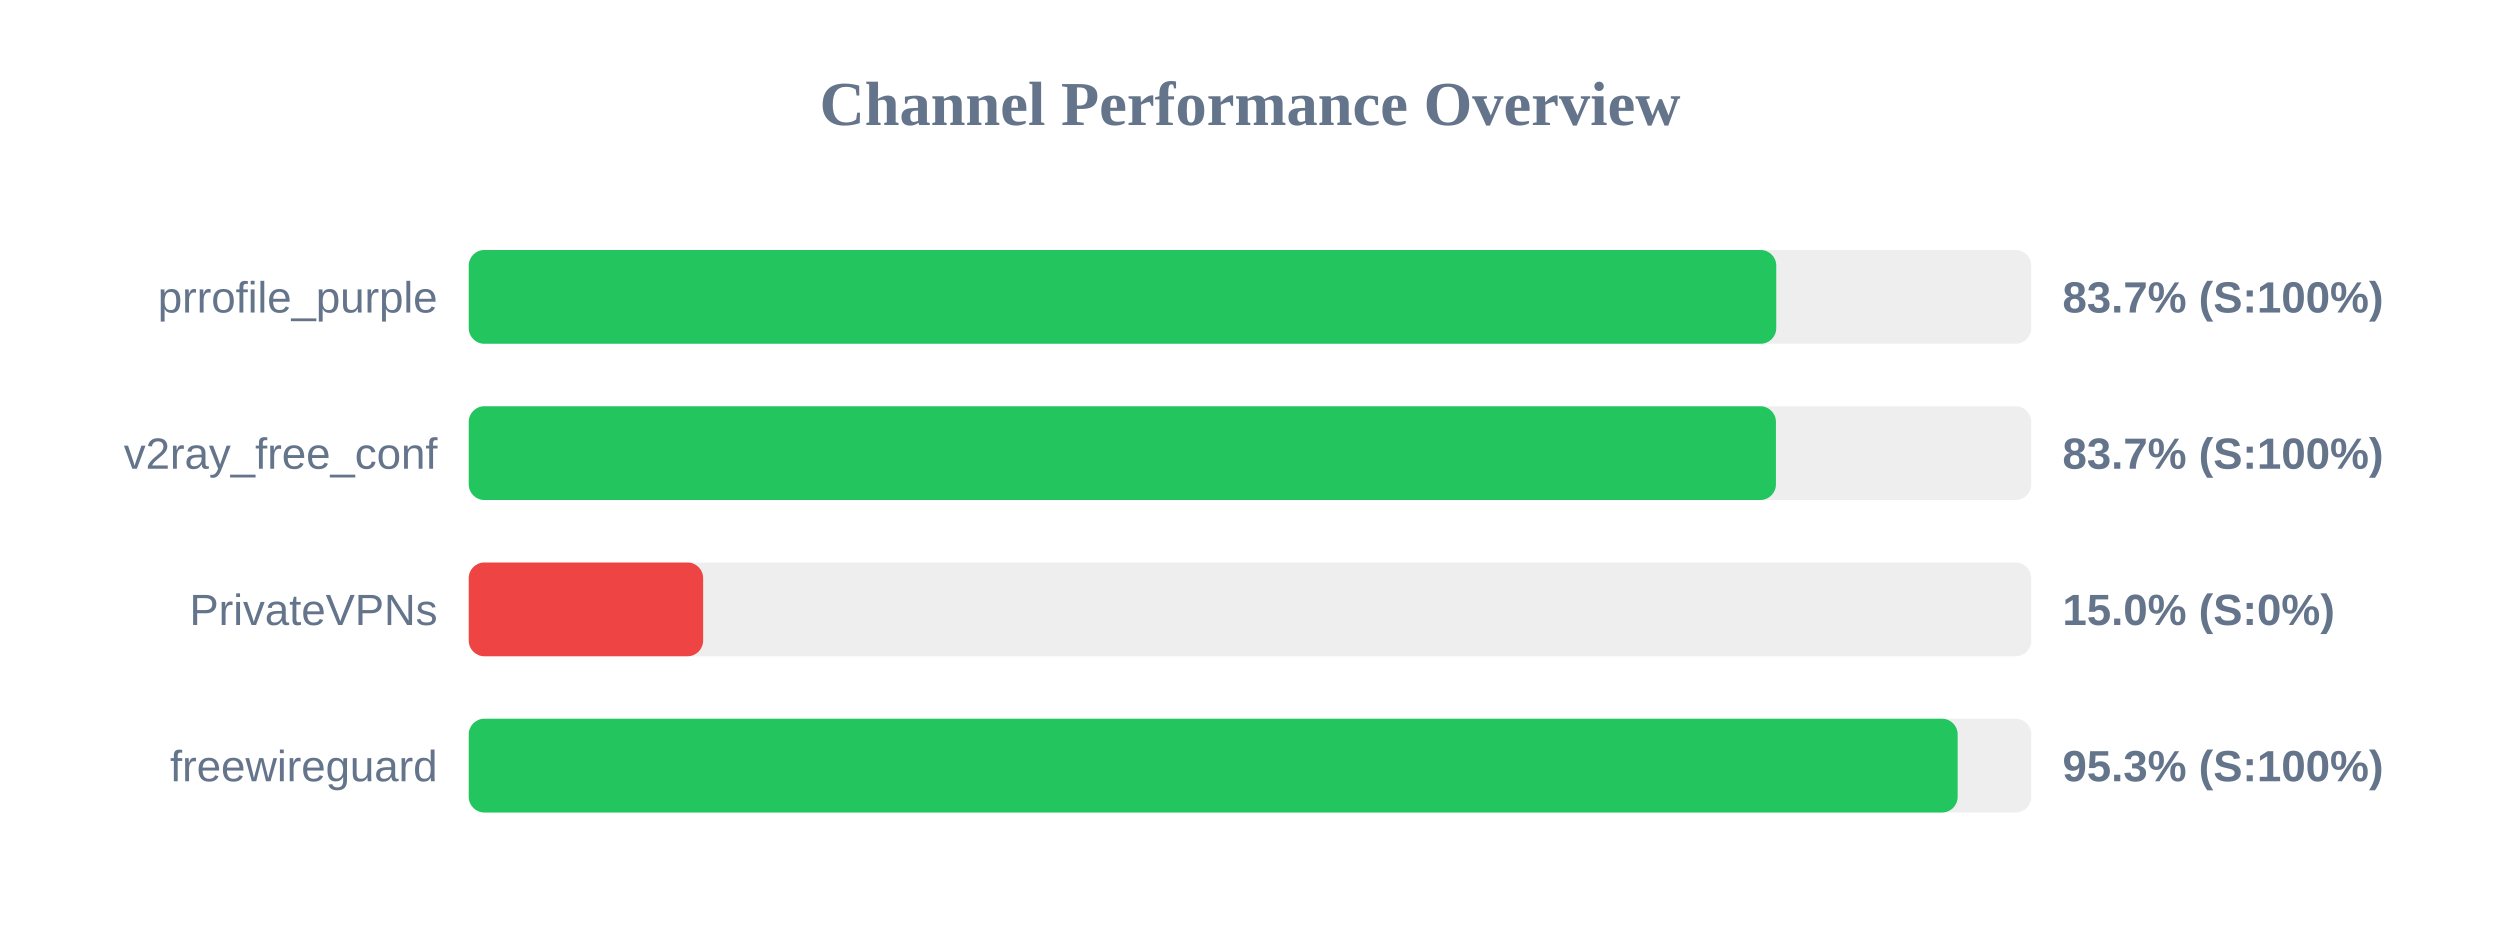
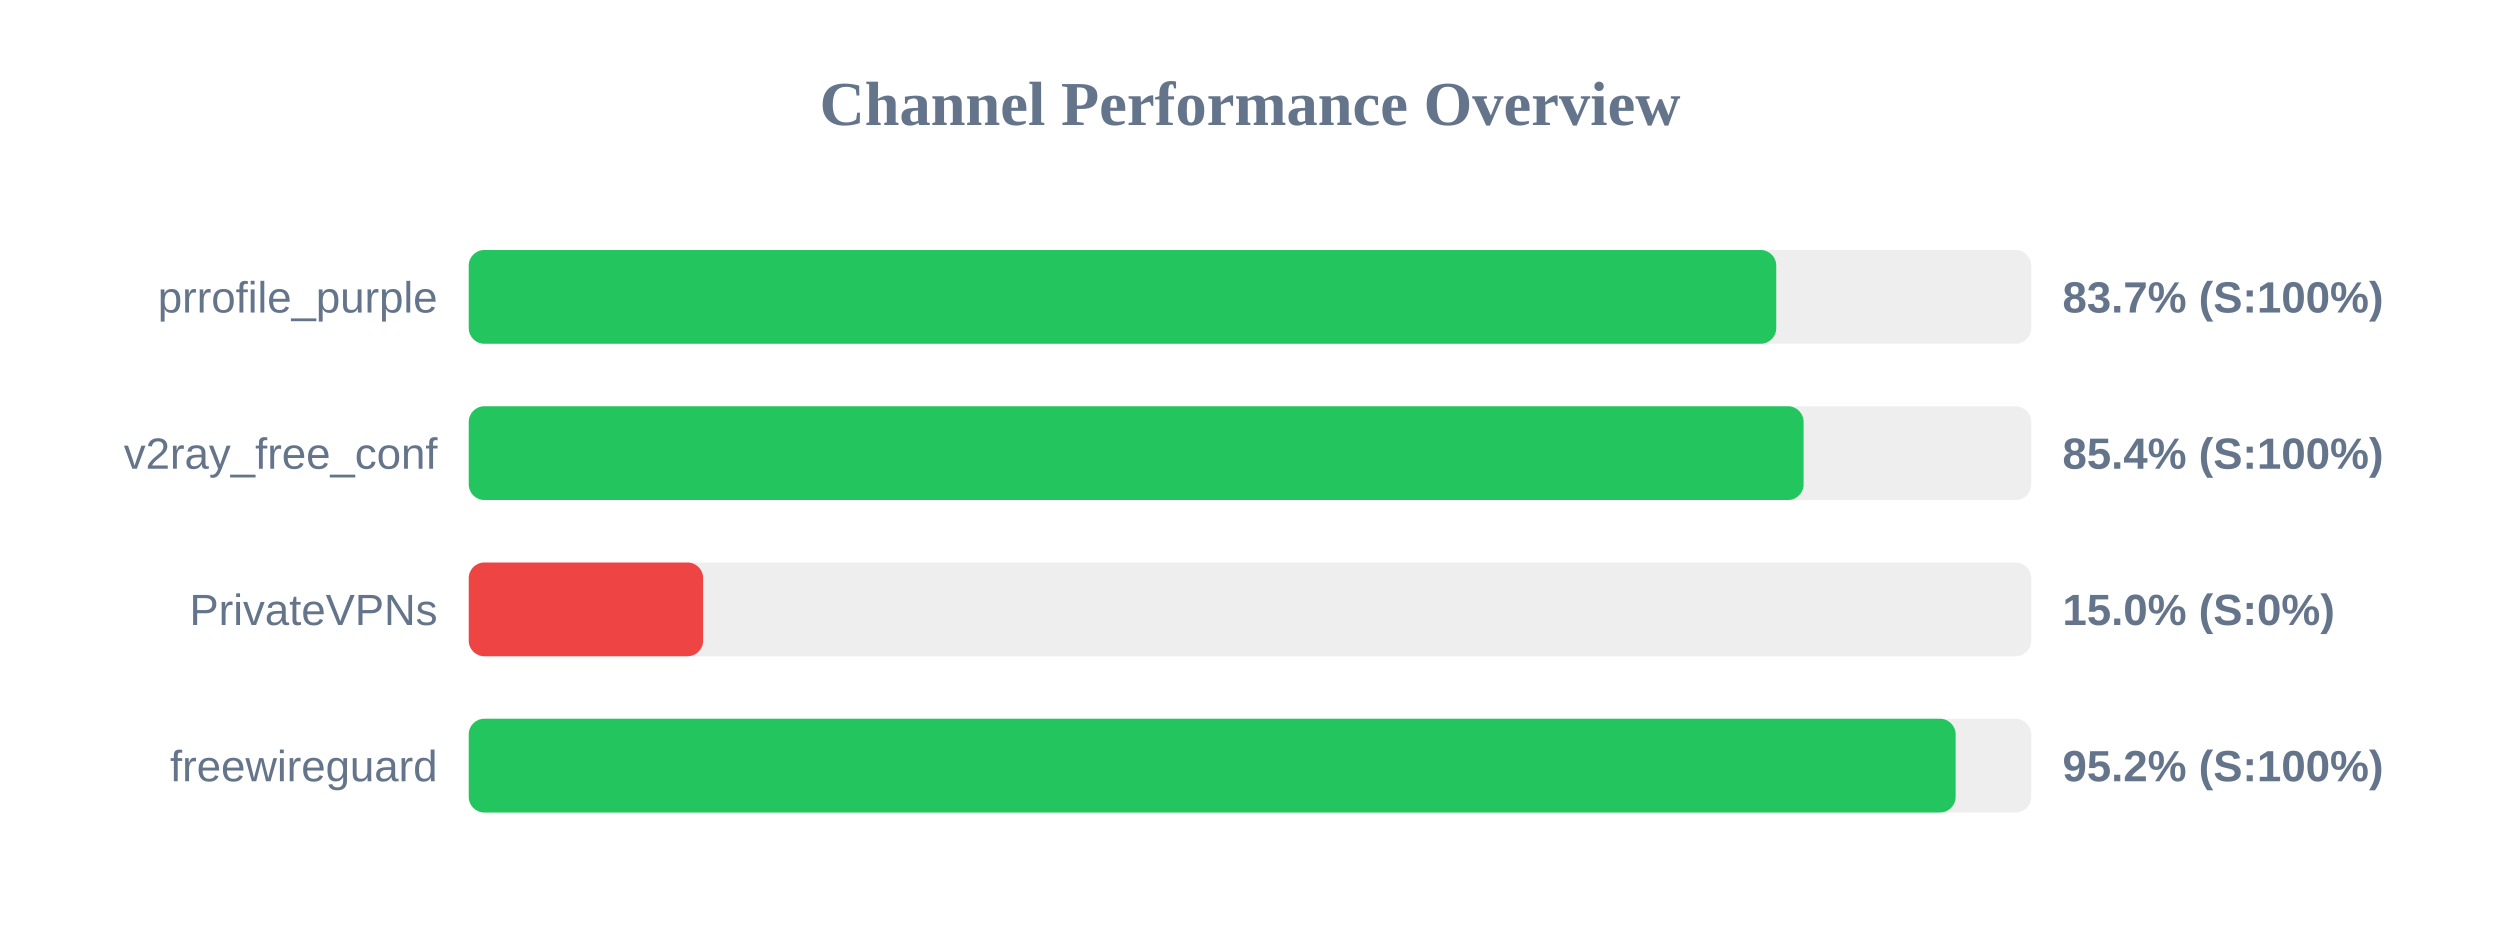
<svg xmlns="http://www.w3.org/2000/svg" width="800" height="300" version="1.1">
  <style>
        .row { font: 14px Arial; fill: #64748b; }
        .score { font: bold 14px Arial; fill: #64748b; }
    </style>
  <text x="400" y="40" text-anchor="middle" font-size="20px" font-weight="bold" fill="#64748b">Channel Performance Overview</text>
  <rect x="150" y="80" width="500" height="30" fill="#eee" rx="5" />
  <rect x="150" y="80" width="418.4" height="30" fill="#22c55e" rx="5" />
  <text x="140" y="100" text-anchor="end" class="row">prrofile_purple</text>
  <text x="660" y="100" text-anchor="start" class="score">83.7% (S:100%)</text>
  <rect x="150" y="130" width="500" height="30" fill="#eee" rx="5" />
-   <rect x="150" y="130" width="418.3" height="30" fill="#22c55e" rx="5" />
+   <rect x="150" y="130" width="427.15" height="30" fill="#22c55e" rx="5" />
  <text x="140" y="150" text-anchor="end" class="row">v2ray_free_conf</text>
-   <text x="660" y="150" text-anchor="start" class="score">83.7% (S:100%)</text>
+   <text x="660" y="150" text-anchor="start" class="score">85.4% (S:100%)</text>
  <rect x="150" y="180" width="500" height="30" fill="#eee" rx="5" />
  <rect x="150" y="180" width="75.0" height="30" fill="#ef4444" rx="5" />
  <text x="140" y="200" text-anchor="end" class="row">PrivateVPNs</text>
  <text x="660" y="200" text-anchor="start" class="score">15.0% (S:0%)</text>
  <rect x="150" y="230" width="500" height="30" fill="#eee" rx="5" />
-   <rect x="150" y="230" width="476.45" height="30" fill="#22c55e" rx="5" />
+   <rect x="150" y="230" width="475.8" height="30" fill="#22c55e" rx="5" />
  <text x="140" y="250" text-anchor="end" class="row">freewireguard</text>
-   <text x="660" y="250" text-anchor="start" class="score">95.3% (S:100%)</text>
+   <text x="660" y="250" text-anchor="start" class="score">95.2% (S:100%)</text>
</svg>
